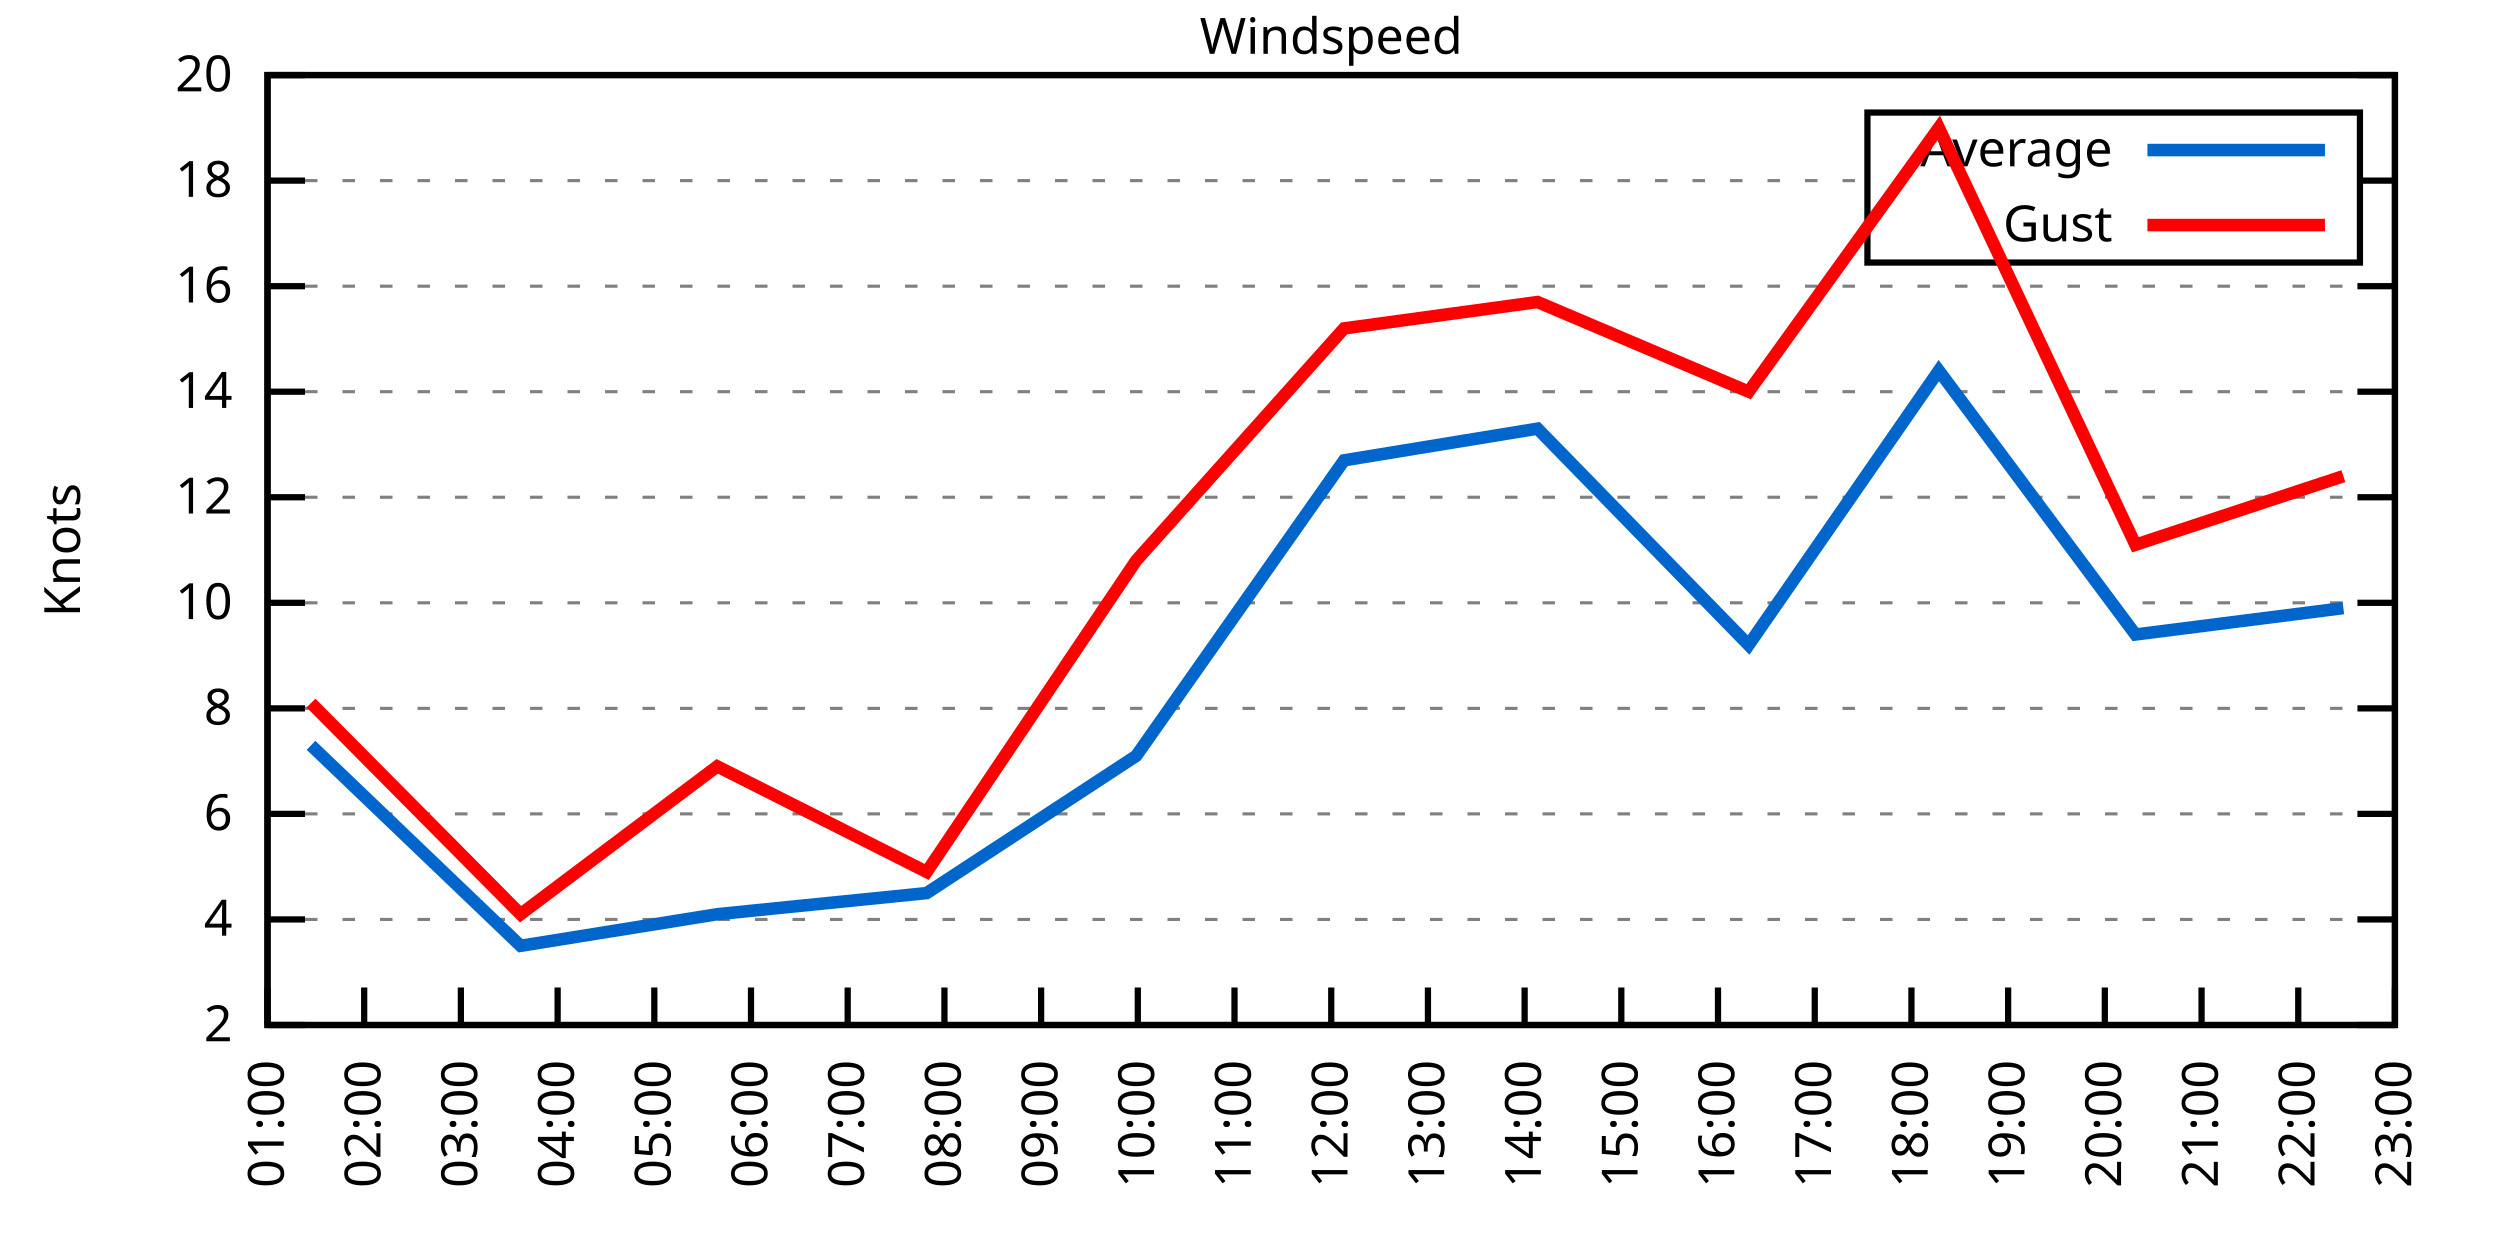
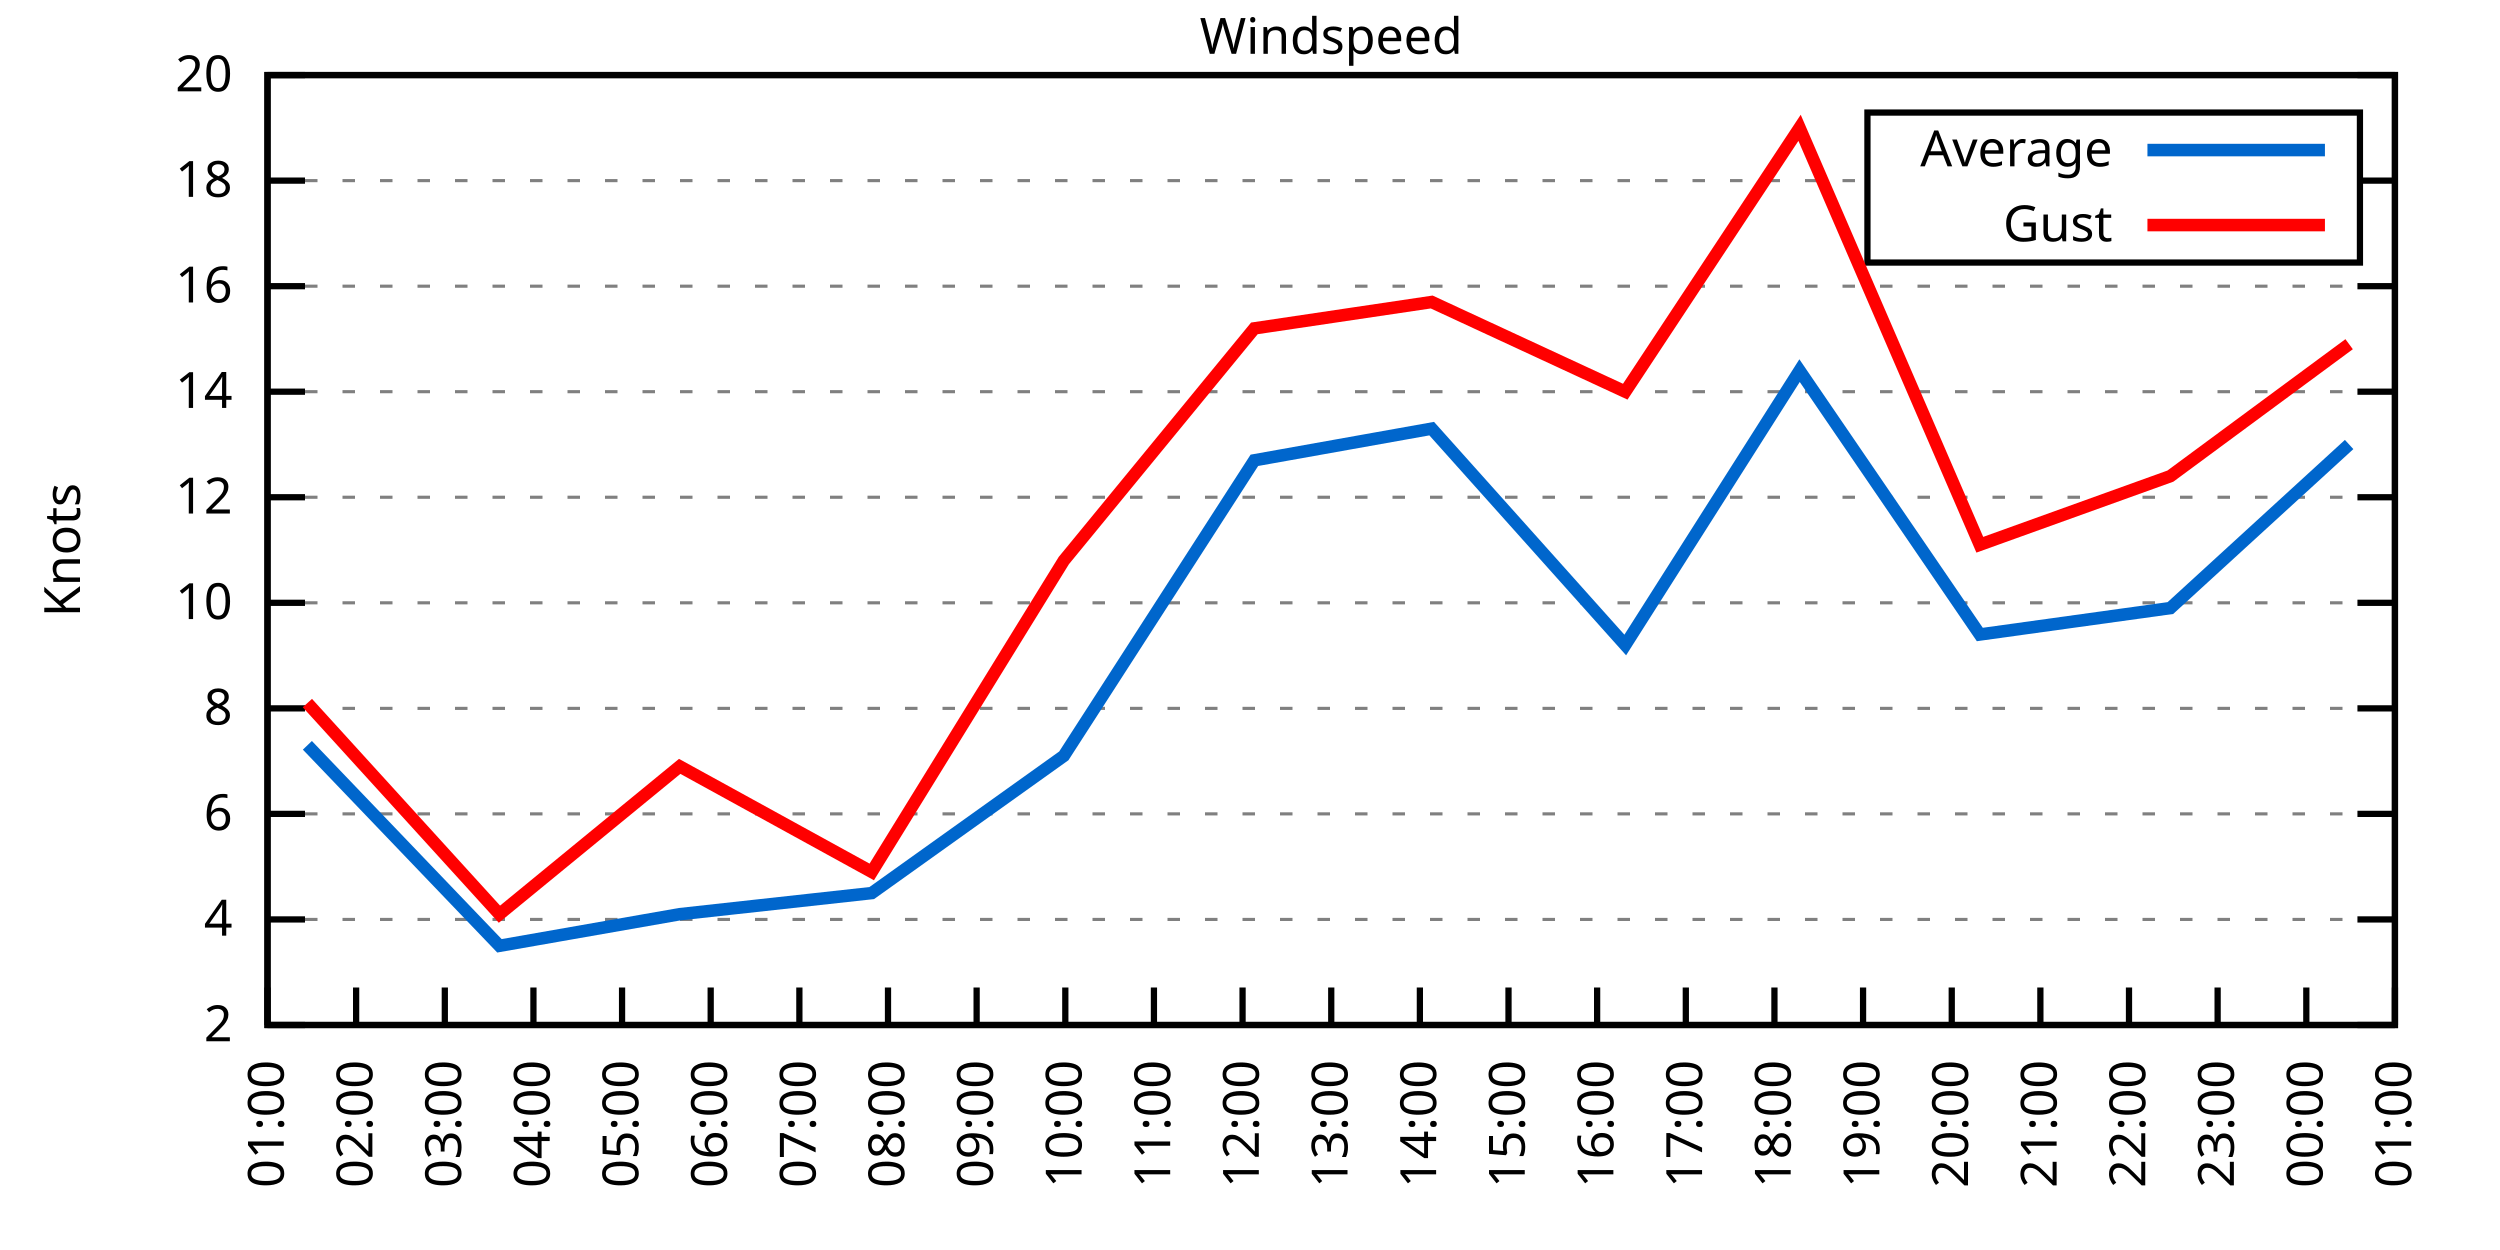
<svg xmlns="http://www.w3.org/2000/svg" xmlns:xlink="http://www.w3.org/1999/xlink" width="400" height="200" viewBox="0 0 400 200">
  <g id="gnuplot_canvas">
    <rect x="0" y="0" width="400" height="200" fill="none" />
    <defs>
      <circle id="gpDot" r="0.5" stroke-width="0.5" stroke="currentColor" />
      <path id="gpPt0" stroke-width="0.333" stroke="currentColor" d="M-1,0 h2 M0,-1 v2" />
      <path id="gpPt1" stroke-width="0.333" stroke="currentColor" d="M-1,-1 L1,1 M1,-1 L-1,1" />
      <path id="gpPt2" stroke-width="0.333" stroke="currentColor" d="M-1,0 L1,0 M0,-1 L0,1 M-1,-1 L1,1 M-1,1 L1,-1" />
      <rect id="gpPt3" stroke-width="0.333" stroke="currentColor" x="-1" y="-1" width="2" height="2" />
      <rect id="gpPt4" stroke-width="0.333" stroke="currentColor" fill="currentColor" x="-1" y="-1" width="2" height="2" />
      <circle id="gpPt5" stroke-width="0.333" stroke="currentColor" cx="0" cy="0" r="1" />
      <use xlink:href="#gpPt5" id="gpPt6" fill="currentColor" stroke="none" />
      <path id="gpPt7" stroke-width="0.333" stroke="currentColor" d="M0,-1.33 L-1.33,0.67 L1.33,0.67 z" />
      <use xlink:href="#gpPt7" id="gpPt8" fill="currentColor" stroke="none" />
      <use xlink:href="#gpPt7" id="gpPt9" stroke="currentColor" transform="rotate(180)" />
      <use xlink:href="#gpPt9" id="gpPt10" fill="currentColor" stroke="none" />
      <use xlink:href="#gpPt3" id="gpPt11" stroke="currentColor" transform="rotate(45)" />
      <use xlink:href="#gpPt11" id="gpPt12" fill="currentColor" stroke="none" />
      <path id="gpPt13" stroke-width="0.333" stroke="currentColor" d="M0,1.330 L1.265,0.411 L0.782,-1.067 L-0.782,-1.076 L-1.265,0.411 z" />
      <use xlink:href="#gpPt13" id="gpPt14" fill="currentColor" stroke="none" />
      <filter id="textbox" filterUnits="objectBoundingBox" x="0" y="0" height="1" width="1">
        <feFlood flood-color="white" flood-opacity="1" result="bgnd" />
        <feComposite in="SourceGraphic" in2="bgnd" operator="atop" />
      </filter>
      <filter id="greybox" filterUnits="objectBoundingBox" x="0" y="0" height="1" width="1">
        <feFlood flood-color="lightgrey" flood-opacity="1" result="grey" />
        <feComposite in="SourceGraphic" in2="grey" operator="atop" />
      </filter>
    </defs>
    <g fill="none" color="white" stroke="currentColor" stroke-width="1.00" stroke-linecap="butt" stroke-linejoin="miter">
</g>
    <g fill="none" color="black" stroke="currentColor" stroke-width="1.00" stroke-linecap="butt" stroke-linejoin="miter">
      <g stroke="none" shape-rendering="crispEdges">
        <polygon fill="rgb(255, 255, 255)" points="42.80,164.00 383.18,164.00 383.18,12.02 42.80,12.02 " />
      </g>
    </g>
    <g fill="none" color="black" stroke="currentColor" stroke-width="1.00" stroke-linecap="butt" stroke-linejoin="miter">
</g>
    <g fill="none" color="black" stroke="black" stroke-width="0.50" stroke-linecap="butt" stroke-linejoin="miter">
</g>
    <g fill="none" color="gray" stroke="currentColor" stroke-width="0.50" stroke-linecap="butt" stroke-linejoin="miter">
      <path stroke="gray" stroke-dasharray="2,4" class="gridline" d="M42.80,164.00 L383.19,164.00  " />
    </g>
    <g fill="none" color="gray" stroke="gray" stroke-width="1.00" stroke-linecap="butt" stroke-linejoin="miter">
</g>
    <g fill="none" color="black" stroke="currentColor" stroke-width="1.00" stroke-linecap="butt" stroke-linejoin="miter">
      <path stroke="black" d="M42.80,164.00 L48.80,164.00 M383.19,164.00 L377.19,164.00  " />
      <g transform="translate(37.20,166.60)" stroke="none" fill="black" font-family="Sans" font-size="8.00" text-anchor="end">
        <text>
          <tspan font-family="Sans"> 2</tspan>
        </text>
      </g>
    </g>
    <g fill="none" color="black" stroke="currentColor" stroke-width="1.00" stroke-linecap="butt" stroke-linejoin="miter">
</g>
    <g fill="none" color="black" stroke="black" stroke-width="0.50" stroke-linecap="butt" stroke-linejoin="miter">
</g>
    <g fill="none" color="gray" stroke="currentColor" stroke-width="0.50" stroke-linecap="butt" stroke-linejoin="miter">
      <path stroke="gray" stroke-dasharray="2,4" class="gridline" d="M42.80,147.11 L383.19,147.11  " />
    </g>
    <g fill="none" color="gray" stroke="gray" stroke-width="1.00" stroke-linecap="butt" stroke-linejoin="miter">
</g>
    <g fill="none" color="black" stroke="currentColor" stroke-width="1.00" stroke-linecap="butt" stroke-linejoin="miter">
      <path stroke="black" d="M42.80,147.11 L48.80,147.11 M383.19,147.11 L377.19,147.11  " />
      <g transform="translate(37.20,149.71)" stroke="none" fill="black" font-family="Sans" font-size="8.00" text-anchor="end">
        <text>
          <tspan font-family="Sans"> 4</tspan>
        </text>
      </g>
    </g>
    <g fill="none" color="black" stroke="currentColor" stroke-width="1.00" stroke-linecap="butt" stroke-linejoin="miter">
</g>
    <g fill="none" color="black" stroke="black" stroke-width="0.50" stroke-linecap="butt" stroke-linejoin="miter">
</g>
    <g fill="none" color="gray" stroke="currentColor" stroke-width="0.50" stroke-linecap="butt" stroke-linejoin="miter">
      <path stroke="gray" stroke-dasharray="2,4" class="gridline" d="M42.80,130.22 L383.19,130.22  " />
    </g>
    <g fill="none" color="gray" stroke="gray" stroke-width="1.00" stroke-linecap="butt" stroke-linejoin="miter">
</g>
    <g fill="none" color="black" stroke="currentColor" stroke-width="1.00" stroke-linecap="butt" stroke-linejoin="miter">
      <path stroke="black" d="M42.80,130.22 L48.80,130.22 M383.19,130.22 L377.19,130.22  " />
      <g transform="translate(37.20,132.82)" stroke="none" fill="black" font-family="Sans" font-size="8.00" text-anchor="end">
        <text>
          <tspan font-family="Sans"> 6</tspan>
        </text>
      </g>
    </g>
    <g fill="none" color="black" stroke="currentColor" stroke-width="1.00" stroke-linecap="butt" stroke-linejoin="miter">
</g>
    <g fill="none" color="black" stroke="black" stroke-width="0.50" stroke-linecap="butt" stroke-linejoin="miter">
</g>
    <g fill="none" color="gray" stroke="currentColor" stroke-width="0.50" stroke-linecap="butt" stroke-linejoin="miter">
      <path stroke="gray" stroke-dasharray="2,4" class="gridline" d="M42.80,113.34 L383.19,113.34  " />
    </g>
    <g fill="none" color="gray" stroke="gray" stroke-width="1.00" stroke-linecap="butt" stroke-linejoin="miter">
</g>
    <g fill="none" color="black" stroke="currentColor" stroke-width="1.00" stroke-linecap="butt" stroke-linejoin="miter">
      <path stroke="black" d="M42.80,113.34 L48.80,113.34 M383.19,113.34 L377.19,113.34  " />
      <g transform="translate(37.20,115.94)" stroke="none" fill="black" font-family="Sans" font-size="8.00" text-anchor="end">
        <text>
          <tspan font-family="Sans"> 8</tspan>
        </text>
      </g>
    </g>
    <g fill="none" color="black" stroke="currentColor" stroke-width="1.00" stroke-linecap="butt" stroke-linejoin="miter">
</g>
    <g fill="none" color="black" stroke="black" stroke-width="0.50" stroke-linecap="butt" stroke-linejoin="miter">
</g>
    <g fill="none" color="gray" stroke="currentColor" stroke-width="0.50" stroke-linecap="butt" stroke-linejoin="miter">
      <path stroke="gray" stroke-dasharray="2,4" class="gridline" d="M42.80,96.45 L383.19,96.45  " />
    </g>
    <g fill="none" color="gray" stroke="gray" stroke-width="1.00" stroke-linecap="butt" stroke-linejoin="miter">
</g>
    <g fill="none" color="black" stroke="currentColor" stroke-width="1.00" stroke-linecap="butt" stroke-linejoin="miter">
      <path stroke="black" d="M42.80,96.45 L48.80,96.45 M383.19,96.45 L377.19,96.45  " />
      <g transform="translate(37.20,99.05)" stroke="none" fill="black" font-family="Sans" font-size="8.00" text-anchor="end">
        <text>
          <tspan font-family="Sans"> 10</tspan>
        </text>
      </g>
    </g>
    <g fill="none" color="black" stroke="currentColor" stroke-width="1.00" stroke-linecap="butt" stroke-linejoin="miter">
</g>
    <g fill="none" color="black" stroke="black" stroke-width="0.50" stroke-linecap="butt" stroke-linejoin="miter">
</g>
    <g fill="none" color="gray" stroke="currentColor" stroke-width="0.50" stroke-linecap="butt" stroke-linejoin="miter">
      <path stroke="gray" stroke-dasharray="2,4" class="gridline" d="M42.80,79.56 L383.19,79.56  " />
    </g>
    <g fill="none" color="gray" stroke="gray" stroke-width="1.00" stroke-linecap="butt" stroke-linejoin="miter">
</g>
    <g fill="none" color="black" stroke="currentColor" stroke-width="1.00" stroke-linecap="butt" stroke-linejoin="miter">
      <path stroke="black" d="M42.80,79.56 L48.80,79.56 M383.19,79.56 L377.19,79.56  " />
      <g transform="translate(37.20,82.16)" stroke="none" fill="black" font-family="Sans" font-size="8.00" text-anchor="end">
        <text>
          <tspan font-family="Sans"> 12</tspan>
        </text>
      </g>
    </g>
    <g fill="none" color="black" stroke="currentColor" stroke-width="1.00" stroke-linecap="butt" stroke-linejoin="miter">
</g>
    <g fill="none" color="black" stroke="black" stroke-width="0.50" stroke-linecap="butt" stroke-linejoin="miter">
</g>
    <g fill="none" color="gray" stroke="currentColor" stroke-width="0.50" stroke-linecap="butt" stroke-linejoin="miter">
      <path stroke="gray" stroke-dasharray="2,4" class="gridline" d="M42.80,62.67 L383.19,62.67  " />
    </g>
    <g fill="none" color="gray" stroke="gray" stroke-width="1.00" stroke-linecap="butt" stroke-linejoin="miter">
</g>
    <g fill="none" color="black" stroke="currentColor" stroke-width="1.00" stroke-linecap="butt" stroke-linejoin="miter">
      <path stroke="black" d="M42.80,62.67 L48.80,62.67 M383.19,62.67 L377.19,62.67  " />
      <g transform="translate(37.20,65.27)" stroke="none" fill="black" font-family="Sans" font-size="8.00" text-anchor="end">
        <text>
          <tspan font-family="Sans"> 14</tspan>
        </text>
      </g>
    </g>
    <g fill="none" color="black" stroke="currentColor" stroke-width="1.00" stroke-linecap="butt" stroke-linejoin="miter">
</g>
    <g fill="none" color="black" stroke="black" stroke-width="0.50" stroke-linecap="butt" stroke-linejoin="miter">
</g>
    <g fill="none" color="gray" stroke="currentColor" stroke-width="0.50" stroke-linecap="butt" stroke-linejoin="miter">
      <path stroke="gray" stroke-dasharray="2,4" class="gridline" d="M42.80,45.79 L383.19,45.79  " />
    </g>
    <g fill="none" color="gray" stroke="gray" stroke-width="1.00" stroke-linecap="butt" stroke-linejoin="miter">
</g>
    <g fill="none" color="black" stroke="currentColor" stroke-width="1.00" stroke-linecap="butt" stroke-linejoin="miter">
      <path stroke="black" d="M42.80,45.79 L48.80,45.79 M383.19,45.79 L377.19,45.79  " />
      <g transform="translate(37.20,48.39)" stroke="none" fill="black" font-family="Sans" font-size="8.00" text-anchor="end">
        <text>
          <tspan font-family="Sans"> 16</tspan>
        </text>
      </g>
    </g>
    <g fill="none" color="black" stroke="currentColor" stroke-width="1.00" stroke-linecap="butt" stroke-linejoin="miter">
</g>
    <g fill="none" color="black" stroke="black" stroke-width="0.50" stroke-linecap="butt" stroke-linejoin="miter">
</g>
    <g fill="none" color="gray" stroke="currentColor" stroke-width="0.50" stroke-linecap="butt" stroke-linejoin="miter">
      <path stroke="gray" stroke-dasharray="2,4" class="gridline" d="M42.80,28.90 L298.79,28.90 M377.59,28.90 L383.19,28.90  " />
    </g>
    <g fill="none" color="gray" stroke="gray" stroke-width="1.00" stroke-linecap="butt" stroke-linejoin="miter">
</g>
    <g fill="none" color="black" stroke="currentColor" stroke-width="1.00" stroke-linecap="butt" stroke-linejoin="miter">
      <path stroke="black" d="M42.80,28.90 L48.80,28.90 M383.19,28.90 L377.19,28.90  " />
      <g transform="translate(37.20,31.50)" stroke="none" fill="black" font-family="Sans" font-size="8.00" text-anchor="end">
        <text>
          <tspan font-family="Sans"> 18</tspan>
        </text>
      </g>
    </g>
    <g fill="none" color="black" stroke="currentColor" stroke-width="1.00" stroke-linecap="butt" stroke-linejoin="miter">
</g>
    <g fill="none" color="black" stroke="black" stroke-width="0.50" stroke-linecap="butt" stroke-linejoin="miter">
</g>
    <g fill="none" color="gray" stroke="currentColor" stroke-width="0.50" stroke-linecap="butt" stroke-linejoin="miter">
      <path stroke="gray" stroke-dasharray="2,4" class="gridline" d="M42.80,12.01 L383.19,12.01  " />
    </g>
    <g fill="none" color="gray" stroke="gray" stroke-width="1.00" stroke-linecap="butt" stroke-linejoin="miter">
</g>
    <g fill="none" color="black" stroke="currentColor" stroke-width="1.00" stroke-linecap="butt" stroke-linejoin="miter">
      <path stroke="black" d="M42.80,12.01 L48.80,12.01 M383.19,12.01 L377.19,12.01  " />
      <g transform="translate(37.20,14.61)" stroke="none" fill="black" font-family="Sans" font-size="8.00" text-anchor="end">
        <text>
          <tspan font-family="Sans"> 20</tspan>
        </text>
      </g>
    </g>
    <g fill="none" color="black" stroke="currentColor" stroke-width="1.00" stroke-linecap="butt" stroke-linejoin="miter">
      <path stroke="black" d="M42.80,164.00 L42.80,158.00  " />
      <g transform="translate(45.40,169.60) rotate(270.00)" stroke="none" fill="black" font-family="Sans" font-size="8.00" text-anchor="end">
        <text>
          <tspan font-family="Sans">01:00</tspan>
        </text>
      </g>
    </g>
    <g fill="none" color="black" stroke="currentColor" stroke-width="1.00" stroke-linecap="butt" stroke-linejoin="miter">
-       <path stroke="black" d="M58.27,164.00 L58.27,158.00  " />
-       <g transform="translate(60.87,169.60) rotate(270.00)" stroke="none" fill="black" font-family="Sans" font-size="8.00" text-anchor="end">
+       <path stroke="black" d="M56.98,164.00 L56.98,158.00  " />
+       <g transform="translate(59.58,169.60) rotate(270.00)" stroke="none" fill="black" font-family="Sans" font-size="8.00" text-anchor="end">
        <text>
          <tspan font-family="Sans">02:00</tspan>
        </text>
      </g>
    </g>
    <g fill="none" color="black" stroke="currentColor" stroke-width="1.00" stroke-linecap="butt" stroke-linejoin="miter">
-       <path stroke="black" d="M73.74,164.00 L73.74,158.00  " />
-       <g transform="translate(76.34,169.60) rotate(270.00)" stroke="none" fill="black" font-family="Sans" font-size="8.00" text-anchor="end">
+       <path stroke="black" d="M71.17,164.00 L71.17,158.00  " />
+       <g transform="translate(73.77,169.60) rotate(270.00)" stroke="none" fill="black" font-family="Sans" font-size="8.00" text-anchor="end">
        <text>
          <tspan font-family="Sans">03:00</tspan>
        </text>
      </g>
    </g>
    <g fill="none" color="black" stroke="currentColor" stroke-width="1.00" stroke-linecap="butt" stroke-linejoin="miter">
-       <path stroke="black" d="M89.22,164.00 L89.22,158.00  " />
-       <g transform="translate(91.82,169.60) rotate(270.00)" stroke="none" fill="black" font-family="Sans" font-size="8.00" text-anchor="end">
+       <path stroke="black" d="M85.35,164.00 L85.35,158.00  " />
+       <g transform="translate(87.95,169.60) rotate(270.00)" stroke="none" fill="black" font-family="Sans" font-size="8.00" text-anchor="end">
        <text>
          <tspan font-family="Sans">04:00</tspan>
        </text>
      </g>
    </g>
    <g fill="none" color="black" stroke="currentColor" stroke-width="1.00" stroke-linecap="butt" stroke-linejoin="miter">
-       <path stroke="black" d="M104.69,164.00 L104.69,158.00  " />
-       <g transform="translate(107.29,169.60) rotate(270.00)" stroke="none" fill="black" font-family="Sans" font-size="8.00" text-anchor="end">
+       <path stroke="black" d="M99.53,164.00 L99.53,158.00  " />
+       <g transform="translate(102.13,169.60) rotate(270.00)" stroke="none" fill="black" font-family="Sans" font-size="8.00" text-anchor="end">
        <text>
          <tspan font-family="Sans">05:00</tspan>
        </text>
      </g>
    </g>
    <g fill="none" color="black" stroke="currentColor" stroke-width="1.00" stroke-linecap="butt" stroke-linejoin="miter">
-       <path stroke="black" d="M120.16,164.00 L120.16,158.00  " />
-       <g transform="translate(122.76,169.60) rotate(270.00)" stroke="none" fill="black" font-family="Sans" font-size="8.00" text-anchor="end">
+       <path stroke="black" d="M113.71,164.00 L113.71,158.00  " />
+       <g transform="translate(116.31,169.60) rotate(270.00)" stroke="none" fill="black" font-family="Sans" font-size="8.00" text-anchor="end">
        <text>
          <tspan font-family="Sans">06:00</tspan>
        </text>
      </g>
    </g>
    <g fill="none" color="black" stroke="currentColor" stroke-width="1.00" stroke-linecap="butt" stroke-linejoin="miter">
-       <path stroke="black" d="M135.63,164.00 L135.63,158.00  " />
-       <g transform="translate(138.23,169.60) rotate(270.00)" stroke="none" fill="black" font-family="Sans" font-size="8.00" text-anchor="end">
+       <path stroke="black" d="M127.90,164.00 L127.90,158.00  " />
+       <g transform="translate(130.50,169.60) rotate(270.00)" stroke="none" fill="black" font-family="Sans" font-size="8.00" text-anchor="end">
        <text>
          <tspan font-family="Sans">07:00</tspan>
        </text>
      </g>
    </g>
    <g fill="none" color="black" stroke="currentColor" stroke-width="1.00" stroke-linecap="butt" stroke-linejoin="miter">
-       <path stroke="black" d="M151.11,164.00 L151.11,158.00  " />
-       <g transform="translate(153.71,169.60) rotate(270.00)" stroke="none" fill="black" font-family="Sans" font-size="8.00" text-anchor="end">
+       <path stroke="black" d="M142.08,164.00 L142.08,158.00  " />
+       <g transform="translate(144.68,169.60) rotate(270.00)" stroke="none" fill="black" font-family="Sans" font-size="8.00" text-anchor="end">
        <text>
          <tspan font-family="Sans">08:00</tspan>
        </text>
      </g>
    </g>
    <g fill="none" color="black" stroke="currentColor" stroke-width="1.00" stroke-linecap="butt" stroke-linejoin="miter">
-       <path stroke="black" d="M166.58,164.00 L166.58,158.00  " />
-       <g transform="translate(169.18,169.60) rotate(270.00)" stroke="none" fill="black" font-family="Sans" font-size="8.00" text-anchor="end">
+       <path stroke="black" d="M156.26,164.00 L156.26,158.00  " />
+       <g transform="translate(158.86,169.60) rotate(270.00)" stroke="none" fill="black" font-family="Sans" font-size="8.00" text-anchor="end">
        <text>
          <tspan font-family="Sans">09:00</tspan>
        </text>
      </g>
    </g>
    <g fill="none" color="black" stroke="currentColor" stroke-width="1.00" stroke-linecap="butt" stroke-linejoin="miter">
-       <path stroke="black" d="M182.05,164.00 L182.05,158.00  " />
-       <g transform="translate(184.65,169.60) rotate(270.00)" stroke="none" fill="black" font-family="Sans" font-size="8.00" text-anchor="end">
+       <path stroke="black" d="M170.45,164.00 L170.45,158.00  " />
+       <g transform="translate(173.05,169.60) rotate(270.00)" stroke="none" fill="black" font-family="Sans" font-size="8.00" text-anchor="end">
        <text>
          <tspan font-family="Sans">10:00</tspan>
        </text>
      </g>
    </g>
    <g fill="none" color="black" stroke="currentColor" stroke-width="1.00" stroke-linecap="butt" stroke-linejoin="miter">
-       <path stroke="black" d="M197.52,164.00 L197.52,158.00  " />
-       <g transform="translate(200.12,169.60) rotate(270.00)" stroke="none" fill="black" font-family="Sans" font-size="8.00" text-anchor="end">
+       <path stroke="black" d="M184.63,164.00 L184.63,158.00  " />
+       <g transform="translate(187.23,169.60) rotate(270.00)" stroke="none" fill="black" font-family="Sans" font-size="8.00" text-anchor="end">
        <text>
          <tspan font-family="Sans">11:00</tspan>
+         </text>
+       </g>
+     </g>
+     <g fill="none" color="black" stroke="currentColor" stroke-width="1.00" stroke-linecap="butt" stroke-linejoin="miter">
+       <path stroke="black" d="M198.81,164.00 L198.81,158.00  " />
+       <g transform="translate(201.41,169.60) rotate(270.00)" stroke="none" fill="black" font-family="Sans" font-size="8.00" text-anchor="end">
+         <text>
+           <tspan font-family="Sans">12:00</tspan>
        </text>
      </g>
    </g>
    <g fill="none" color="black" stroke="currentColor" stroke-width="1.00" stroke-linecap="butt" stroke-linejoin="miter">
      <path stroke="black" d="M213.00,164.00 L213.00,158.00  " />
      <g transform="translate(215.60,169.60) rotate(270.00)" stroke="none" fill="black" font-family="Sans" font-size="8.00" text-anchor="end">
        <text>
-           <tspan font-family="Sans">12:00</tspan>
-         </text>
-       </g>
-     </g>
-     <g fill="none" color="black" stroke="currentColor" stroke-width="1.00" stroke-linecap="butt" stroke-linejoin="miter">
-       <path stroke="black" d="M228.47,164.00 L228.47,158.00  " />
-       <g transform="translate(231.07,169.60) rotate(270.00)" stroke="none" fill="black" font-family="Sans" font-size="8.00" text-anchor="end">
-         <text>
          <tspan font-family="Sans">13:00</tspan>
        </text>
      </g>
    </g>
    <g fill="none" color="black" stroke="currentColor" stroke-width="1.00" stroke-linecap="butt" stroke-linejoin="miter">
-       <path stroke="black" d="M243.94,164.00 L243.94,158.00  " />
-       <g transform="translate(246.54,169.60) rotate(270.00)" stroke="none" fill="black" font-family="Sans" font-size="8.00" text-anchor="end">
+       <path stroke="black" d="M227.18,164.00 L227.18,158.00  " />
+       <g transform="translate(229.78,169.60) rotate(270.00)" stroke="none" fill="black" font-family="Sans" font-size="8.00" text-anchor="end">
        <text>
          <tspan font-family="Sans">14:00</tspan>
        </text>
      </g>
    </g>
    <g fill="none" color="black" stroke="currentColor" stroke-width="1.00" stroke-linecap="butt" stroke-linejoin="miter">
-       <path stroke="black" d="M259.41,164.00 L259.41,158.00  " />
-       <g transform="translate(262.01,169.60) rotate(270.00)" stroke="none" fill="black" font-family="Sans" font-size="8.00" text-anchor="end">
+       <path stroke="black" d="M241.36,164.00 L241.36,158.00  " />
+       <g transform="translate(243.96,169.60) rotate(270.00)" stroke="none" fill="black" font-family="Sans" font-size="8.00" text-anchor="end">
        <text>
          <tspan font-family="Sans">15:00</tspan>
        </text>
      </g>
    </g>
    <g fill="none" color="black" stroke="currentColor" stroke-width="1.00" stroke-linecap="butt" stroke-linejoin="miter">
-       <path stroke="black" d="M274.88,164.00 L274.88,158.00  " />
-       <g transform="translate(277.48,169.60) rotate(270.00)" stroke="none" fill="black" font-family="Sans" font-size="8.00" text-anchor="end">
+       <path stroke="black" d="M255.54,164.00 L255.54,158.00  " />
+       <g transform="translate(258.14,169.60) rotate(270.00)" stroke="none" fill="black" font-family="Sans" font-size="8.00" text-anchor="end">
        <text>
          <tspan font-family="Sans">16:00</tspan>
        </text>
      </g>
    </g>
    <g fill="none" color="black" stroke="currentColor" stroke-width="1.00" stroke-linecap="butt" stroke-linejoin="miter">
-       <path stroke="black" d="M290.36,164.00 L290.36,158.00  " />
-       <g transform="translate(292.96,169.60) rotate(270.00)" stroke="none" fill="black" font-family="Sans" font-size="8.00" text-anchor="end">
+       <path stroke="black" d="M269.73,164.00 L269.73,158.00  " />
+       <g transform="translate(272.33,169.60) rotate(270.00)" stroke="none" fill="black" font-family="Sans" font-size="8.00" text-anchor="end">
        <text>
          <tspan font-family="Sans">17:00</tspan>
        </text>
      </g>
    </g>
    <g fill="none" color="black" stroke="currentColor" stroke-width="1.00" stroke-linecap="butt" stroke-linejoin="miter">
-       <path stroke="black" d="M305.83,164.00 L305.83,158.00  " />
-       <g transform="translate(308.43,169.60) rotate(270.00)" stroke="none" fill="black" font-family="Sans" font-size="8.00" text-anchor="end">
+       <path stroke="black" d="M283.91,164.00 L283.91,158.00  " />
+       <g transform="translate(286.51,169.60) rotate(270.00)" stroke="none" fill="black" font-family="Sans" font-size="8.00" text-anchor="end">
        <text>
          <tspan font-family="Sans">18:00</tspan>
        </text>
      </g>
    </g>
    <g fill="none" color="black" stroke="currentColor" stroke-width="1.00" stroke-linecap="butt" stroke-linejoin="miter">
-       <path stroke="black" d="M321.30,164.00 L321.30,158.00  " />
-       <g transform="translate(323.90,169.60) rotate(270.00)" stroke="none" fill="black" font-family="Sans" font-size="8.00" text-anchor="end">
+       <path stroke="black" d="M298.09,164.00 L298.09,158.00  " />
+       <g transform="translate(300.69,169.60) rotate(270.00)" stroke="none" fill="black" font-family="Sans" font-size="8.00" text-anchor="end">
        <text>
          <tspan font-family="Sans">19:00</tspan>
        </text>
      </g>
    </g>
    <g fill="none" color="black" stroke="currentColor" stroke-width="1.00" stroke-linecap="butt" stroke-linejoin="miter">
-       <path stroke="black" d="M336.77,164.00 L336.77,158.00  " />
-       <g transform="translate(339.37,169.60) rotate(270.00)" stroke="none" fill="black" font-family="Sans" font-size="8.00" text-anchor="end">
+       <path stroke="black" d="M312.28,164.00 L312.28,158.00  " />
+       <g transform="translate(314.88,169.60) rotate(270.00)" stroke="none" fill="black" font-family="Sans" font-size="8.00" text-anchor="end">
        <text>
          <tspan font-family="Sans">20:00</tspan>
        </text>
      </g>
    </g>
    <g fill="none" color="black" stroke="currentColor" stroke-width="1.00" stroke-linecap="butt" stroke-linejoin="miter">
-       <path stroke="black" d="M352.25,164.00 L352.25,158.00  " />
-       <g transform="translate(354.85,169.60) rotate(270.00)" stroke="none" fill="black" font-family="Sans" font-size="8.00" text-anchor="end">
+       <path stroke="black" d="M326.46,164.00 L326.46,158.00  " />
+       <g transform="translate(329.06,169.60) rotate(270.00)" stroke="none" fill="black" font-family="Sans" font-size="8.00" text-anchor="end">
        <text>
          <tspan font-family="Sans">21:00</tspan>
        </text>
      </g>
    </g>
    <g fill="none" color="black" stroke="currentColor" stroke-width="1.00" stroke-linecap="butt" stroke-linejoin="miter">
-       <path stroke="black" d="M367.72,164.00 L367.72,158.00  " />
-       <g transform="translate(370.32,169.60) rotate(270.00)" stroke="none" fill="black" font-family="Sans" font-size="8.00" text-anchor="end">
+       <path stroke="black" d="M340.64,164.00 L340.64,158.00  " />
+       <g transform="translate(343.24,169.60) rotate(270.00)" stroke="none" fill="black" font-family="Sans" font-size="8.00" text-anchor="end">
        <text>
          <tspan font-family="Sans">22:00</tspan>
+         </text>
+       </g>
+     </g>
+     <g fill="none" color="black" stroke="currentColor" stroke-width="1.00" stroke-linecap="butt" stroke-linejoin="miter">
+       <path stroke="black" d="M354.82,164.00 L354.82,158.00  " />
+       <g transform="translate(357.42,169.60) rotate(270.00)" stroke="none" fill="black" font-family="Sans" font-size="8.00" text-anchor="end">
+         <text>
+           <tspan font-family="Sans">23:00</tspan>
+         </text>
+       </g>
+     </g>
+     <g fill="none" color="black" stroke="currentColor" stroke-width="1.00" stroke-linecap="butt" stroke-linejoin="miter">
+       <path stroke="black" d="M369.01,164.00 L369.01,158.00  " />
+       <g transform="translate(371.61,169.60) rotate(270.00)" stroke="none" fill="black" font-family="Sans" font-size="8.00" text-anchor="end">
+         <text>
+           <tspan font-family="Sans">00:00</tspan>
        </text>
      </g>
    </g>
    <g fill="none" color="black" stroke="currentColor" stroke-width="1.00" stroke-linecap="butt" stroke-linejoin="miter">
      <path stroke="black" d="M383.19,164.00 L383.19,158.00  " />
      <g transform="translate(385.79,169.60) rotate(270.00)" stroke="none" fill="black" font-family="Sans" font-size="8.00" text-anchor="end">
        <text>
-           <tspan font-family="Sans">23:00</tspan>
+           <tspan font-family="Sans">01:00</tspan>
        </text>
      </g>
    </g>
    <g fill="none" color="black" stroke="currentColor" stroke-width="1.00" stroke-linecap="butt" stroke-linejoin="miter">
</g>
    <g fill="none" color="black" stroke="currentColor" stroke-width="1.00" stroke-linecap="butt" stroke-linejoin="miter">
      <path stroke="black" d="M42.80,12.01 L42.80,164.00 L383.19,164.00 L383.19,12.01 L42.80,12.01 Z  " />
    </g>
    <g fill="none" color="black" stroke="currentColor" stroke-width="1.00" stroke-linecap="butt" stroke-linejoin="miter">
</g>
    <g fill="none" color="black" stroke="currentColor" stroke-width="1.00" stroke-linecap="butt" stroke-linejoin="miter">
      <path stroke="black" d="M298.79,42.01 L298.79,18.01 L377.59,18.01 L377.59,42.01 L298.79,42.01 Z  " />
    </g>
    <g id="Windspeed_plot_1">
      <g fill="none" color="white" stroke="black" stroke-width="2.00" stroke-linecap="butt" stroke-linejoin="miter">
</g>
      <g fill="none" color="black" stroke="currentColor" stroke-width="2.00" stroke-linecap="butt" stroke-linejoin="miter">
        <g transform="translate(337.99,26.61)" stroke="none" fill="black" font-family="Sans" font-size="8.00" text-anchor="end">
          <text>
            <tspan font-family="Sans">Average</tspan>
          </text>
        </g>
      </g>
      <g fill="none" color="black" stroke="currentColor" stroke-width="2.00" stroke-linecap="butt" stroke-linejoin="miter">
-         <path stroke="rgb(  0, 102, 204)" d="M343.59,24.01 L371.99,24.01 M49.76,119.25 L83.29,151.33 L114.75,146.27 L148.27,142.89 L181.79,120.94 L215.06,73.65   L246.00,68.58 L279.78,103.20 L310.21,59.30 L341.67,101.52 L374.94,97.29  " />
+         <path stroke="rgb(  0, 102, 204)" d="M343.59,24.01 L371.99,24.01 M49.18,119.25 L79.91,151.33 L108.75,146.27 L139.48,142.89 L170.21,120.94 L200.70,73.65   L229.07,68.58 L260.04,103.20 L287.93,59.30 L316.77,101.52 L347.26,97.29 L375.86,71.12  " />
      </g>
    </g>
    <g id="Windspeed_plot_2">
      <g fill="none" color="black" stroke="currentColor" stroke-width="2.00" stroke-linecap="butt" stroke-linejoin="miter">
        <g transform="translate(337.99,38.61)" stroke="none" fill="black" font-family="Sans" font-size="8.00" text-anchor="end">
          <text>
            <tspan font-family="Sans">Gust</tspan>
          </text>
        </g>
      </g>
      <g fill="none" color="black" stroke="currentColor" stroke-width="2.00" stroke-linecap="butt" stroke-linejoin="miter">
-         <path stroke="rgb(255,   0,   0)" d="M343.59,36.01 L371.99,36.01 M49.76,112.49 L83.29,146.27 L114.75,122.62 L148.27,139.51 L181.79,89.69 L215.06,52.54   L246.00,48.32 L279.78,62.67 L310.21,20.45 L341.67,87.16 L374.94,76.18  " />
+         <path stroke="rgb(255,   0,   0)" d="M343.59,36.01 L371.99,36.01 M49.18,112.49 L79.91,146.27 L108.75,122.62 L139.48,139.51 L170.21,89.69 L200.70,52.54   L229.07,48.32 L260.04,62.67 L287.93,20.45 L316.77,87.16 L347.26,76.18 L375.86,55.07  " />
      </g>
    </g>
    <g fill="none" color="black" stroke="currentColor" stroke-width="2.00" stroke-linecap="butt" stroke-linejoin="miter">
</g>
    <g fill="none" color="black" stroke="black" stroke-width="1.00" stroke-linecap="butt" stroke-linejoin="miter">
</g>
    <g fill="none" color="black" stroke="currentColor" stroke-width="1.00" stroke-linecap="butt" stroke-linejoin="miter">
      <path stroke="black" d="M42.80,12.01 L42.80,164.00 L383.19,164.00 L383.19,12.01 L42.80,12.01 Z  " />
      <g transform="translate(12.80,88.01) rotate(270.00)" stroke="none" fill="black" font-family="Sans" font-size="8.00" text-anchor="middle">
        <text>
          <tspan font-family="Sans">Knots</tspan>
        </text>
      </g>
    </g>
    <g fill="none" color="black" stroke="currentColor" stroke-width="1.00" stroke-linecap="butt" stroke-linejoin="miter">
</g>
    <g fill="none" color="black" stroke="currentColor" stroke-width="1.00" stroke-linecap="butt" stroke-linejoin="miter">
      <g transform="translate(212.99,8.61)" stroke="none" fill="black" font-family="Sans" font-size="8.00" text-anchor="middle">
        <text>
          <tspan font-family="Sans">Windspeed</tspan>
        </text>
      </g>
    </g>
    <g fill="none" color="black" stroke="currentColor" stroke-width="1.00" stroke-linecap="butt" stroke-linejoin="miter">
</g>
  </g>
</svg>
